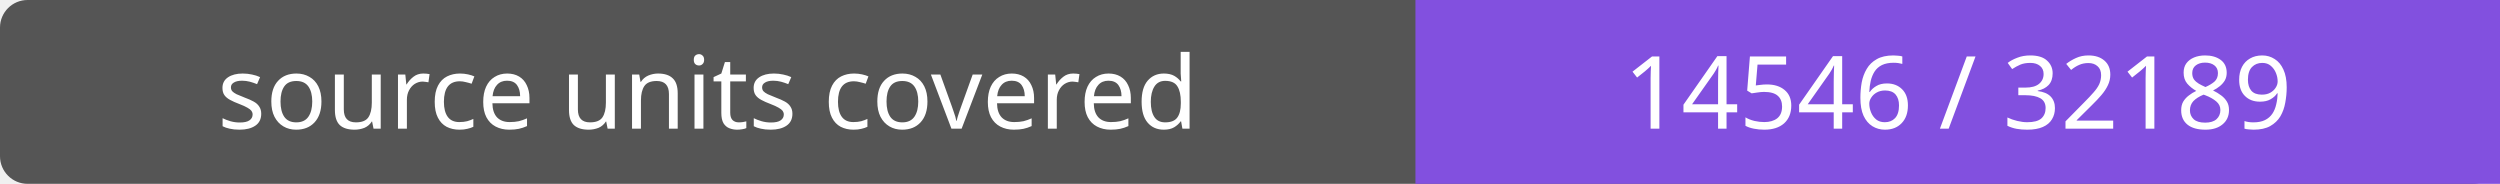
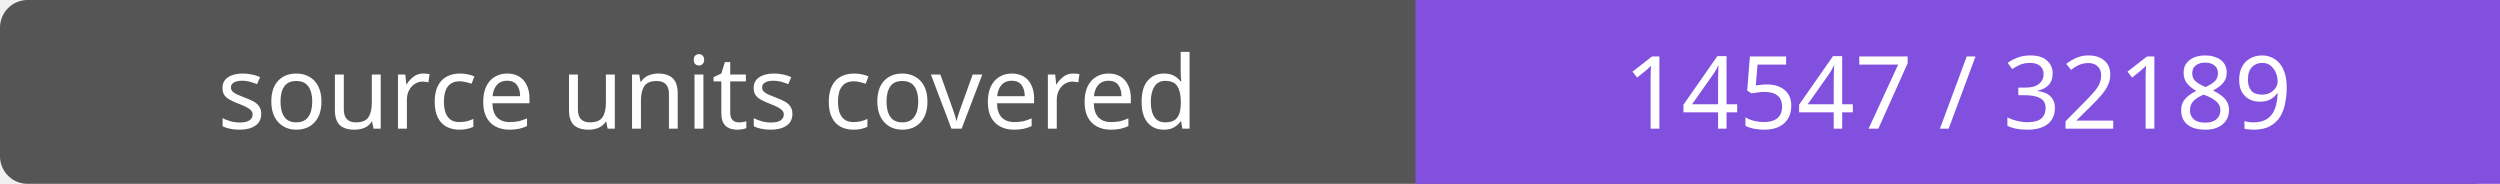
- <svg xmlns="http://www.w3.org/2000/svg" width="272" height="20" role="img" aria-label="source units covered: 14546 / 32189">
+ <svg xmlns="http://www.w3.org/2000/svg" width="272" height="20" role="img" aria-label="source units covered: 14547 / 32189">
  <rect width="272" height="20" rx="3" fill="#555" />
  <path fill="#8250df" d="M154 0h118v20H154z" />
  <g fill="#fff" text-anchor="middle" font-family="Verdana,sans-serif" font-size="11">
    <text x="77.0" y="14">source units covered</text>
-     <text x="213.0" y="14">14546 / 32189</text>
+     <text x="213.0" y="14">14547 / 32189</text>
  </g>
</svg>
